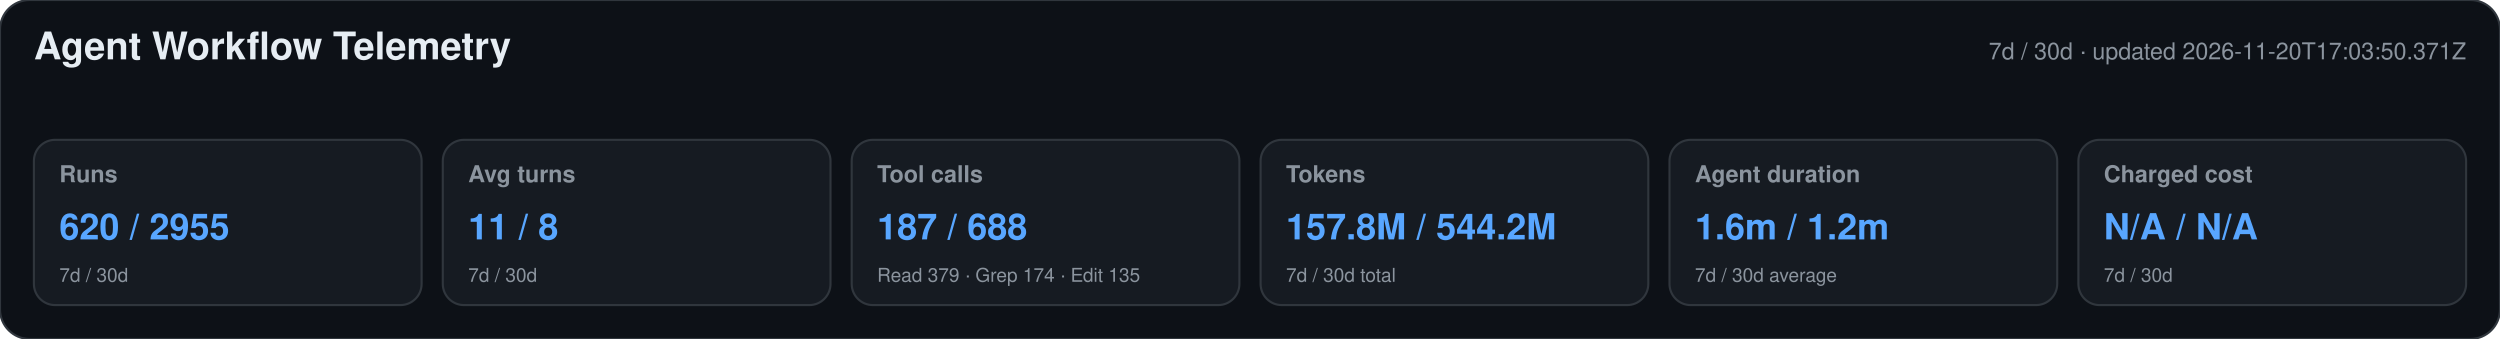
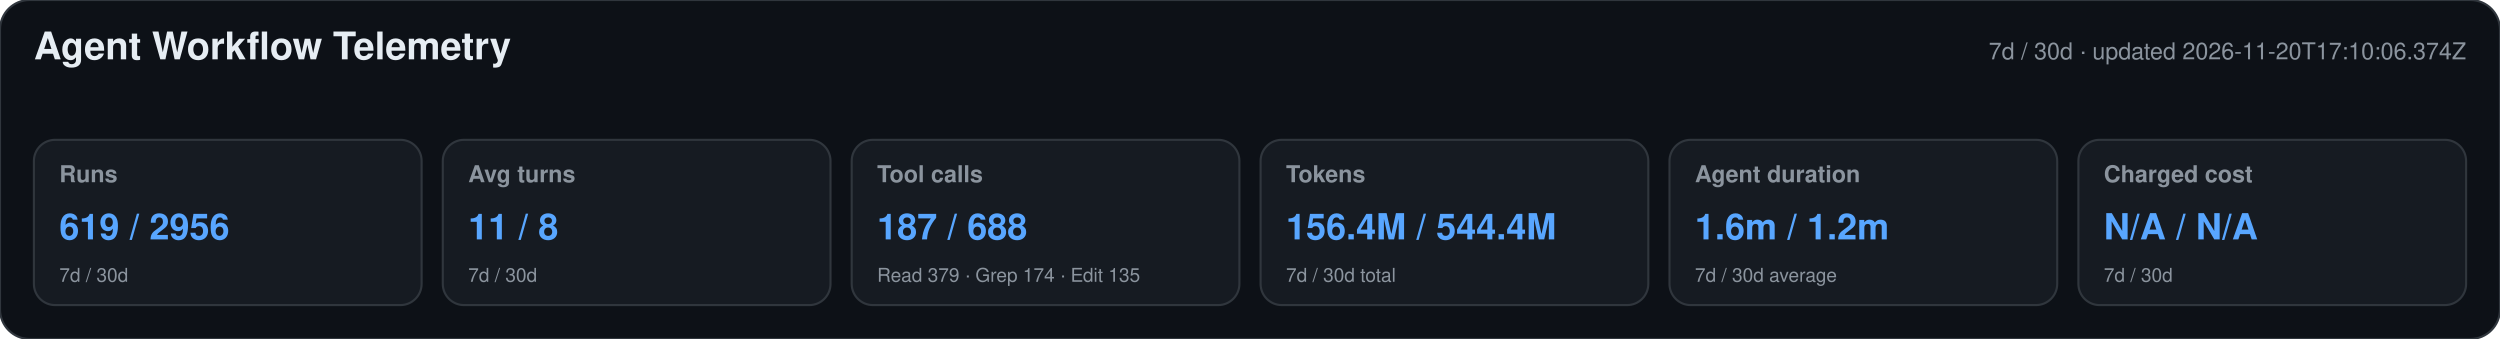
<svg xmlns="http://www.w3.org/2000/svg" width="1180" height="160" viewBox="0 0 1180 160" role="img" aria-labelledby="title desc">
  <style>text{font-family:-apple-system,BlinkMacSystemFont,"Segoe UI",Helvetica,Arial,sans-serif}.heading{font-size:18px;font-weight:650;fill:#e6edf3}.meta,.label,.secondary{fill:#8b949e}.meta,.label{font-size:11px}.label{font-weight:600}.primary{font-size:17px;font-weight:700;fill:#58a6ff}.secondary{font-size:9px}</style>
  <rect width="1180" height="160" rx="14" fill="#0d1117" stroke="#30363d" />
  <text x="16" y="28" class="heading">Agent Workflow Telemetry</text>
-   <text x="1164" y="28" text-anchor="end" class="meta">7d / 30d · updated 2026-11-20T17:03:50.371Z</text>
+   <text x="1164" y="28" text-anchor="end" class="meta">7d / 30d · updated 2026-11-20T17:10:06.374Z</text>
  <g>
    <rect x="16" y="66" width="183" height="78" rx="10" fill="#161b22" stroke="#30363d" />
    <text x="28" y="86" class="label">Runs</text>
-     <text x="28" y="113" class="primary">620 / 2955</text>
+     <text x="28" y="113" class="primary">619 / 2956</text>
    <text x="28" y="133" class="secondary">7d / 30d</text>
  </g>
  <g>
    <rect x="209" y="66" width="183" height="78" rx="10" fill="#161b22" stroke="#30363d" />
    <text x="221" y="86" class="label">Avg turns</text>
    <text x="221" y="113" class="primary">11 / 8</text>
    <text x="221" y="133" class="secondary">7d / 30d</text>
  </g>
  <g>
    <rect x="402" y="66" width="183" height="78" rx="10" fill="#161b22" stroke="#30363d" />
    <text x="414" y="86" class="label">Tool calls</text>
    <text x="414" y="113" class="primary">187 / 688</text>
    <text x="414" y="133" class="secondary">Read 379 · Grep 174 · Edit 135</text>
  </g>
  <g>
    <rect x="595" y="66" width="183" height="78" rx="10" fill="#161b22" stroke="#30363d" />
    <text x="607" y="86" class="label">Tokens</text>
-     <text x="607" y="113" class="primary">157.8M / 544.2M</text>
+     <text x="607" y="113" class="primary">156.4M / 544.4M</text>
    <text x="607" y="133" class="secondary">7d / 30d total</text>
  </g>
  <g>
    <rect x="788" y="66" width="183" height="78" rx="10" fill="#161b22" stroke="#30363d" />
    <text x="800" y="86" class="label">Agent duration</text>
    <text x="800" y="113" class="primary">1.6m / 1.2m</text>
    <text x="800" y="133" class="secondary">7d / 30d average</text>
  </g>
  <g>
    <rect x="981" y="66" width="183" height="78" rx="10" fill="#161b22" stroke="#30363d" />
    <text x="993" y="86" class="label">Charged cost</text>
    <text x="993" y="113" class="primary">N/A / N/A</text>
    <text x="993" y="133" class="secondary">7d / 30d</text>
  </g>
</svg>
